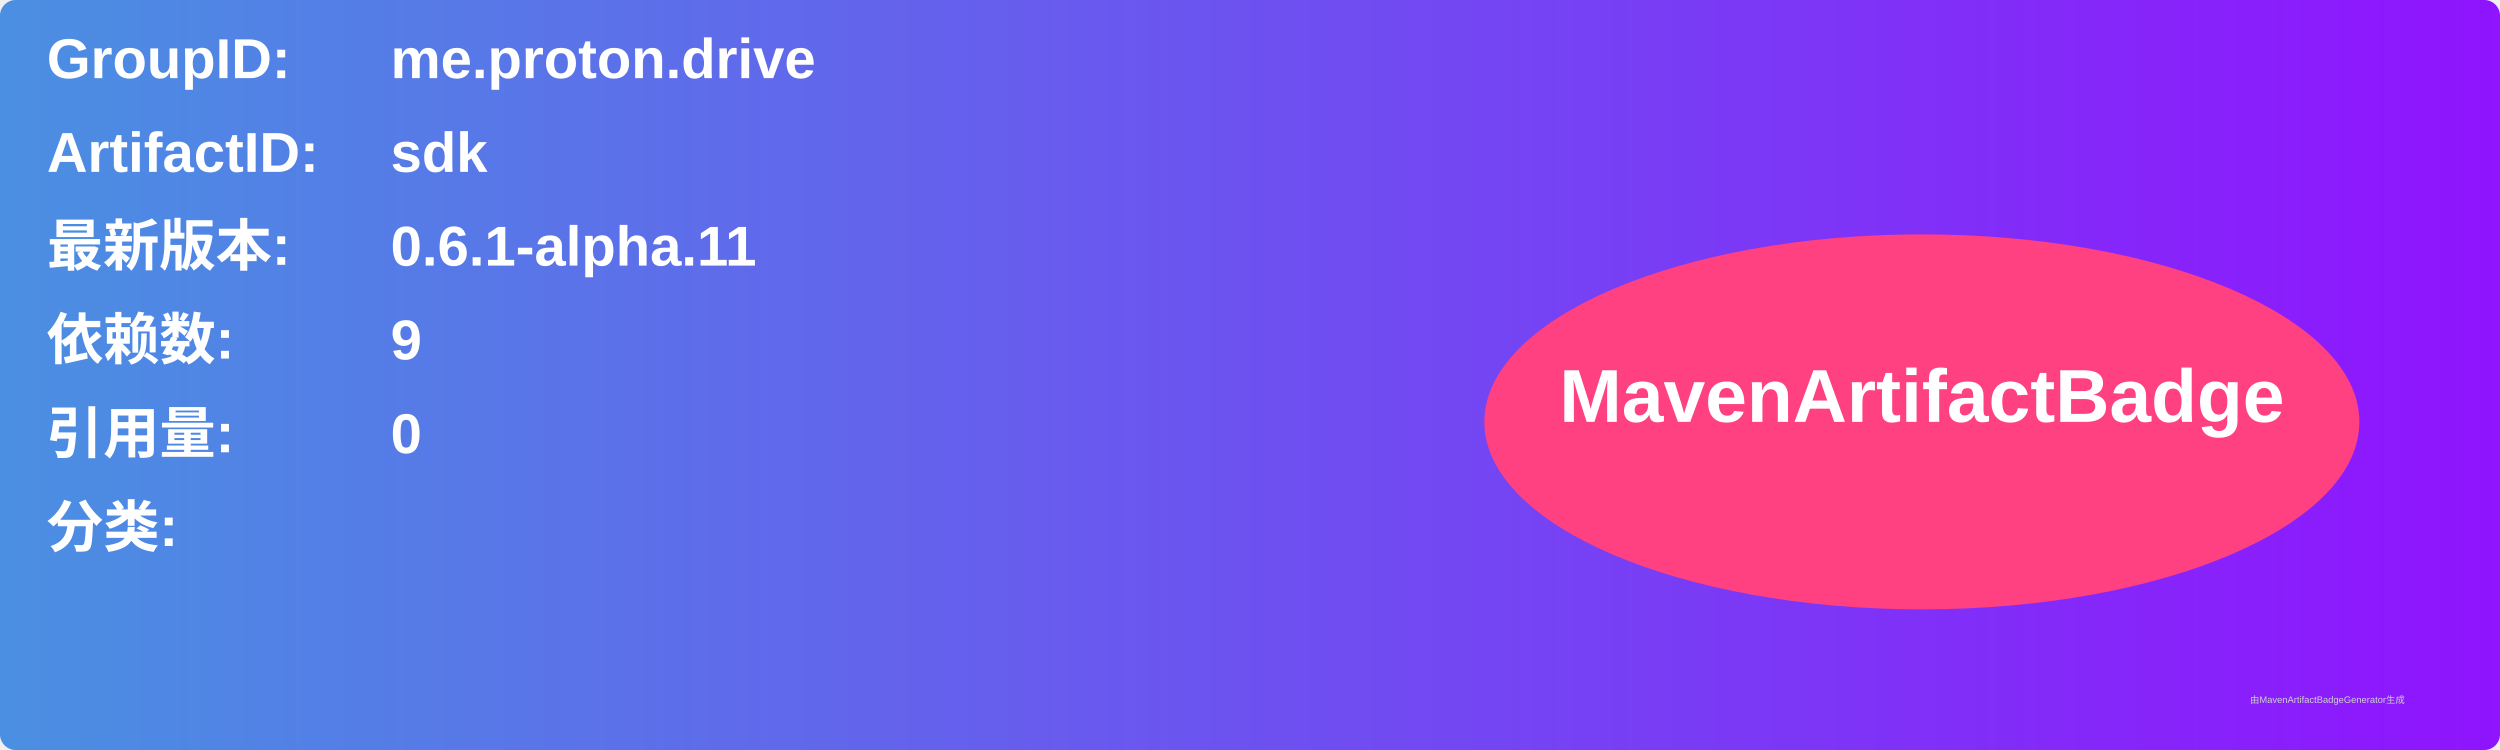
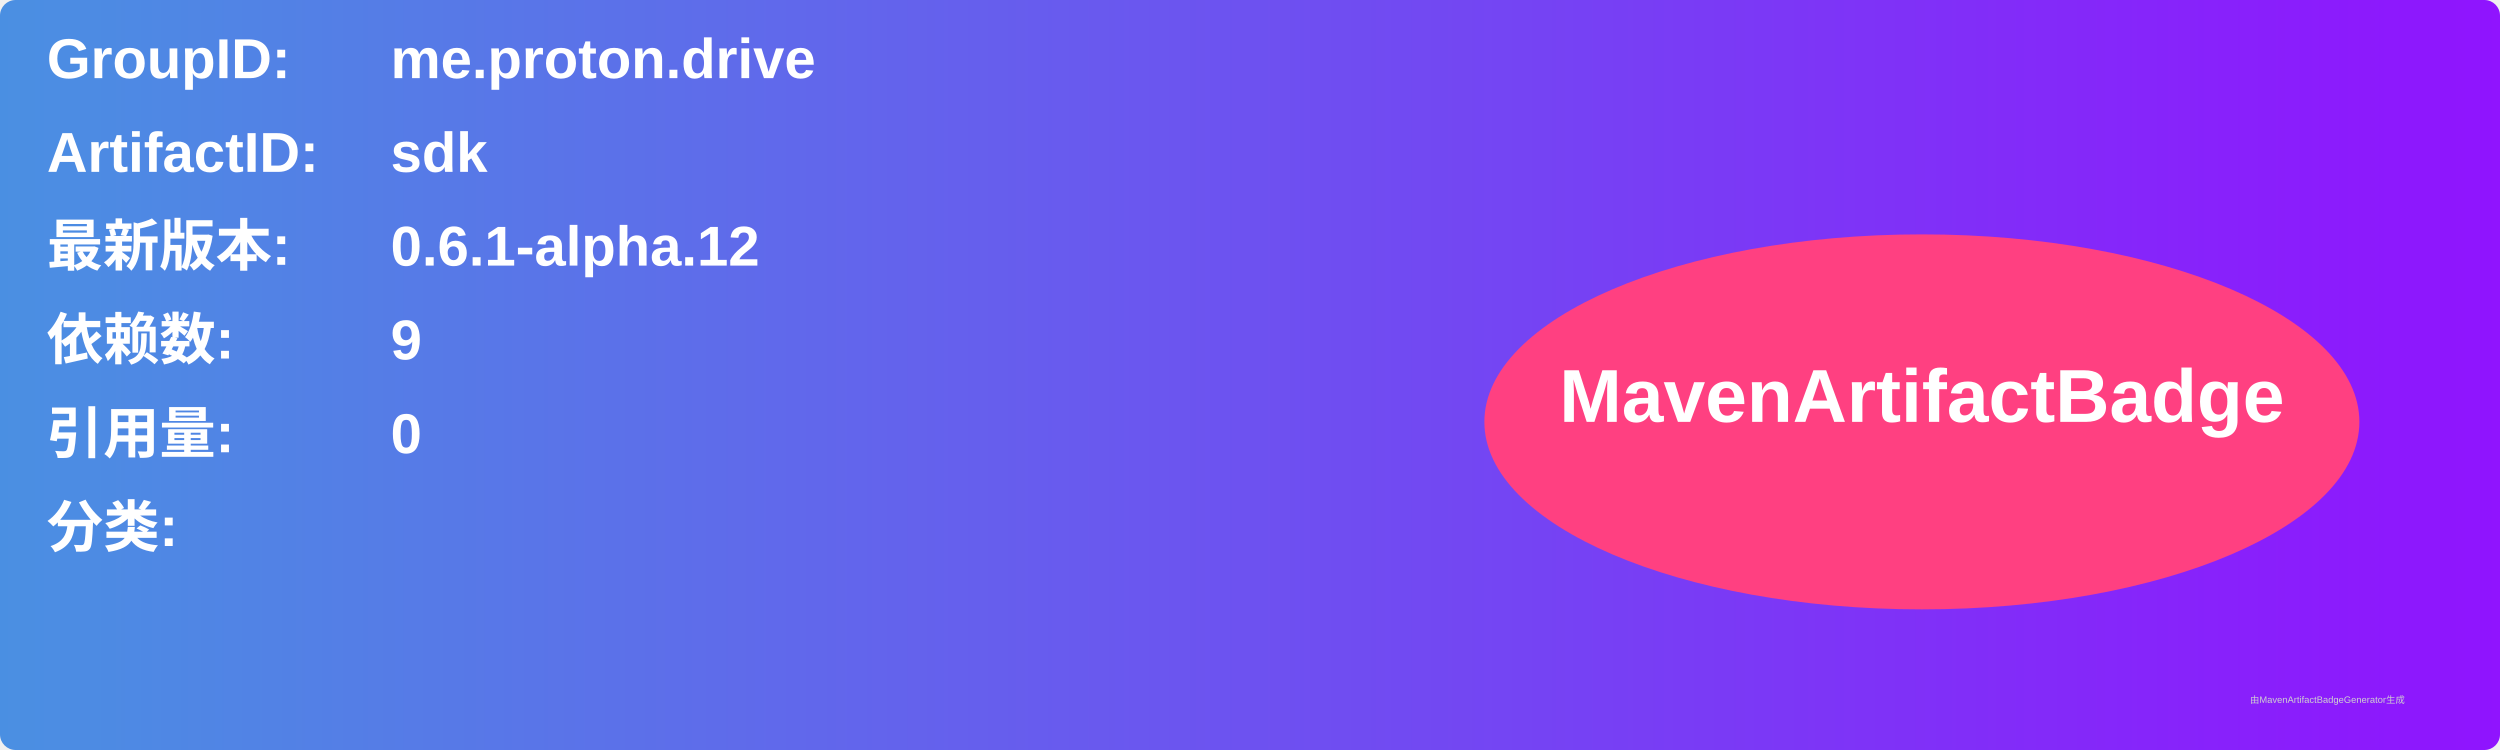
<svg xmlns="http://www.w3.org/2000/svg" width="800" height="240" viewBox="0 0 800 240">
  <linearGradient id="grad" x1="0%" y1="0%" x2="100%" y2="0%">
    <stop offset="0%" stop-color="#4a90e2" />
    <stop offset="100%" stop-color="#9013fe" />
  </linearGradient>
  <rect width="100%" height="100%" rx="5" ry="5" fill="url(#grad)" />
  <g transform="translate(15, 15)">
    <text x="0" y="10" font-family="Arial" font-size="18" fill="white" font-weight="bold" width="260">GroupID:</text>
    <text x="110" y="10" font-family="Arial" font-size="18" fill="white" font-weight="bold" width="460">me.proton.drive</text>
    <text x="0" y="40" font-family="Arial" font-size="18" fill="white" font-weight="bold" width="260">ArtifactID:</text>
    <text x="110" y="40" font-family="Arial" font-size="18" fill="white" font-weight="bold" width="460">sdk</text>
    <text x="0" y="70" font-family="Arial" font-size="18" fill="white" font-weight="bold">最新版本:</text>
    <text x="110" y="70" font-family="Arial" font-size="18" fill="white" font-weight="bold">
-       <tspan font-weight="bold">0.6.1-alpha.11</tspan>
+       <tspan font-weight="bold">0.6.1-alpha.12</tspan>
    </text>
    <text x="0" y="100" font-family="Arial" font-size="18" fill="white" font-weight="bold">依赖数: </text>
    <text x="110" y="100" font-family="Arial" font-size="18" fill="white">
      <tspan font-weight="bold">9</tspan>
    </text>
    <text x="0" y="130" font-family="Arial" font-size="18" fill="white" font-weight="bold">引用量: </text>
    <text x="110" y="130" font-family="Arial" font-size="18" fill="white">
      <tspan font-weight="bold">0</tspan>
    </text>
    <text x="0" y="160" font-family="Arial" font-size="18" fill="white" font-weight="bold">分类:</text>
    <text x="10" y="190" font-family="Arial" font-size="10" fill="white">
      <tspan font-weight="bold" />
    </text>
    <ellipse cx="600" cy="120" rx="140" ry="60" fill="#ff4081" />
    <text x="600" y="120" text-anchor="middle" font-family="Arial" font-size="24" fill="white" font-weight="bold">MavenArtifactBadge</text>
  </g>
  <text x="720" y="225" font-family="Arial" font-size="3" fill="#d0d0d0">由MavenArtifactBadgeGenerator生成</text>
</svg>
